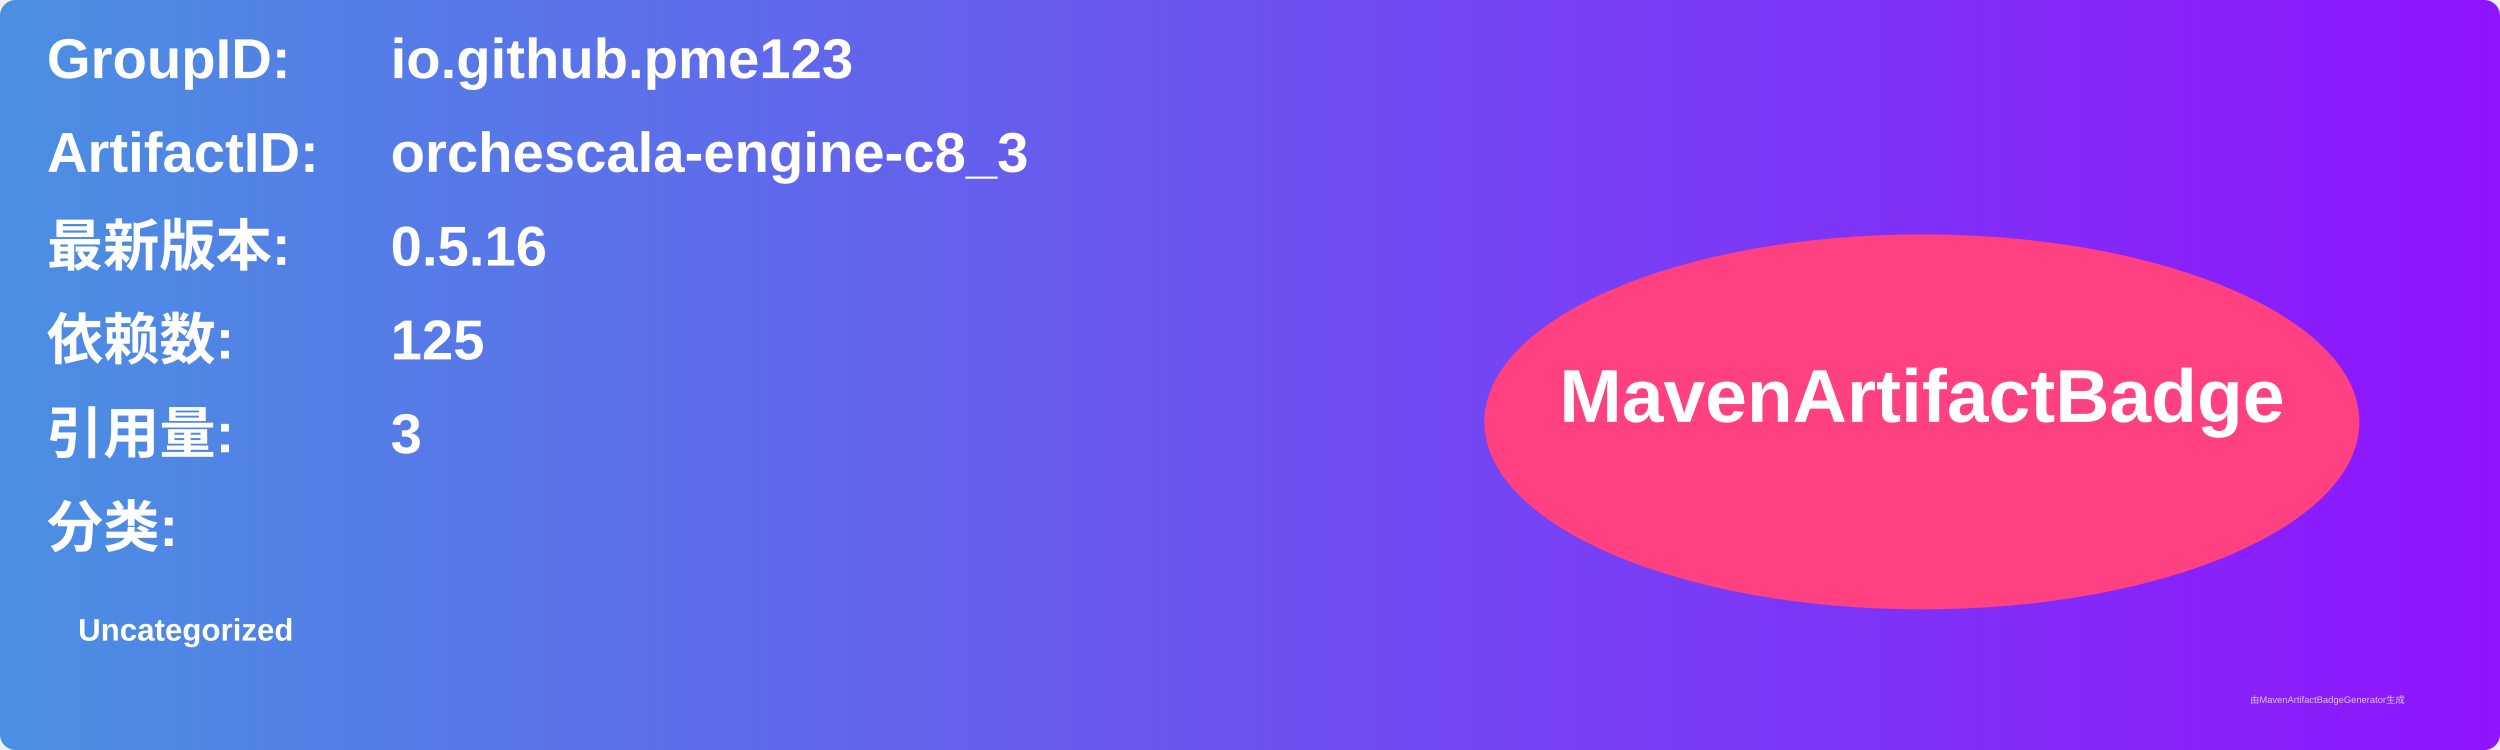
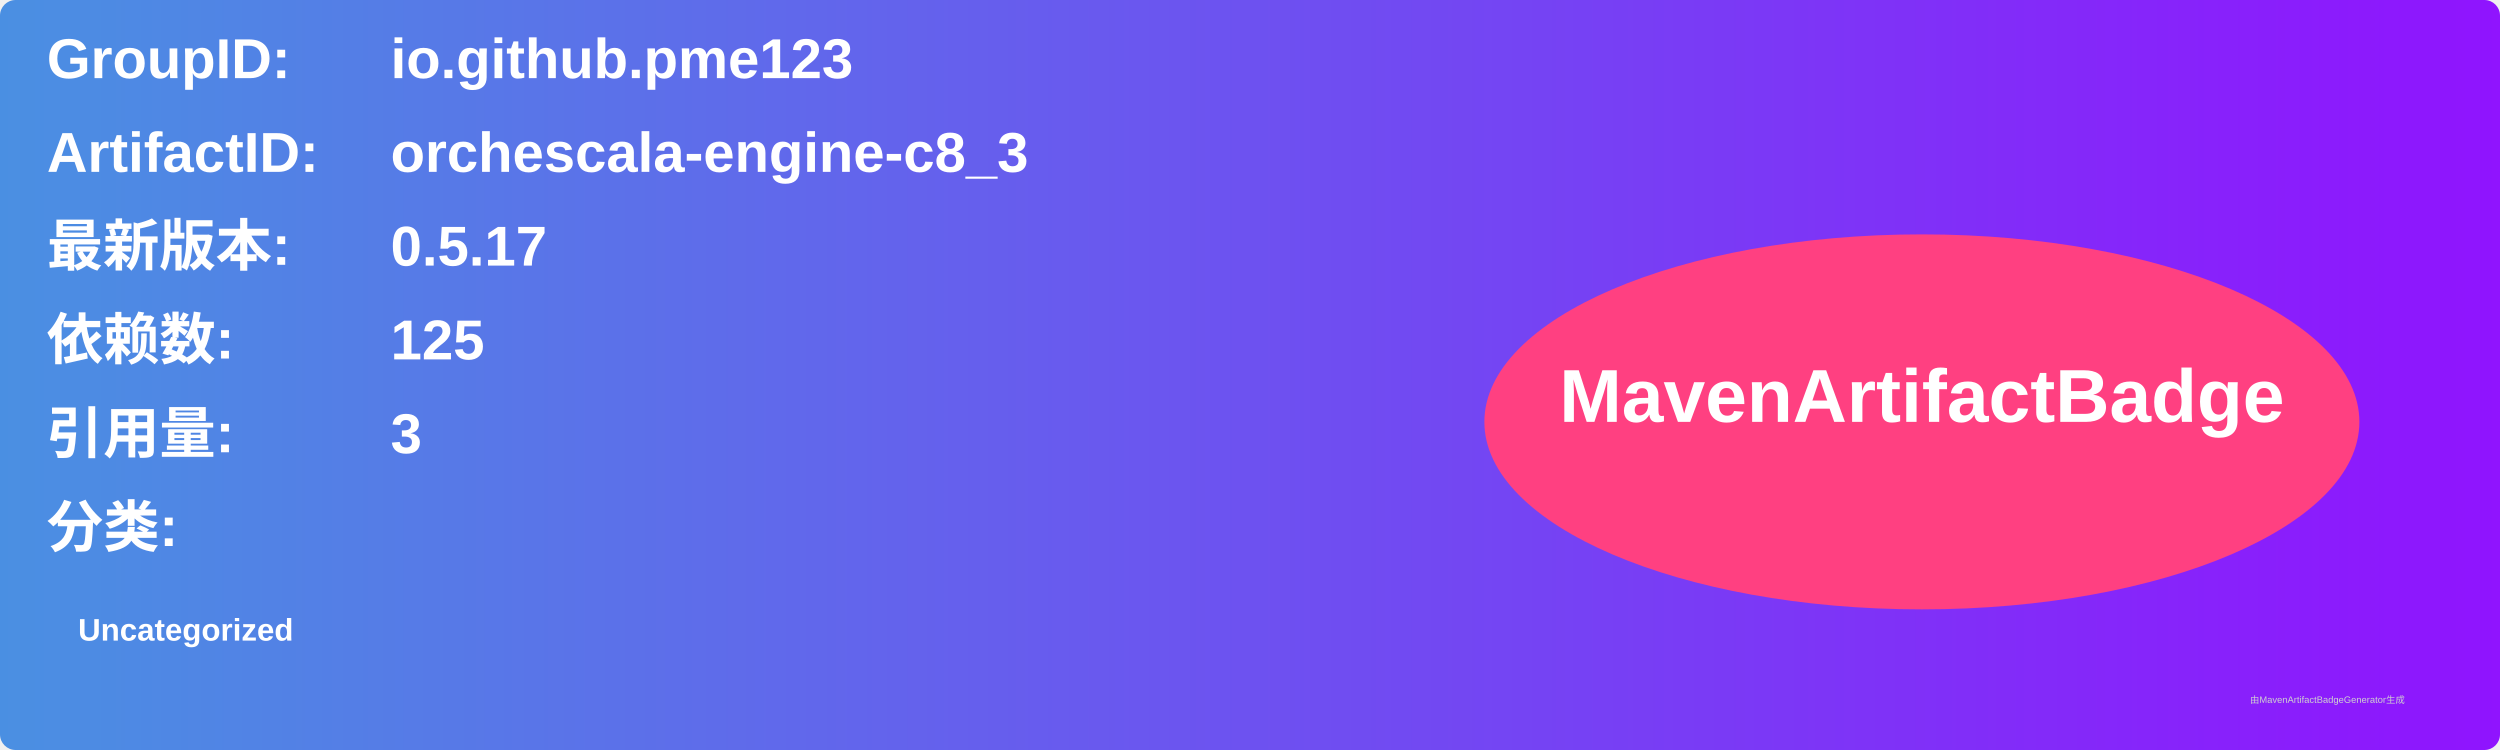
<svg xmlns="http://www.w3.org/2000/svg" width="800" height="240" viewBox="0 0 800 240">
  <linearGradient id="grad" x1="0%" y1="0%" x2="100%" y2="0%">
    <stop offset="0%" stop-color="#4a90e2" />
    <stop offset="100%" stop-color="#9013fe" />
  </linearGradient>
  <rect width="100%" height="100%" rx="5" ry="5" fill="url(#grad)" />
  <g transform="translate(15, 15)">
    <text x="0" y="10" font-family="Arial" font-size="18" fill="white" font-weight="bold" width="260">GroupID:</text>
    <text x="110" y="10" font-family="Arial" font-size="18" fill="white" font-weight="bold" width="460">io.github.pme123</text>
    <text x="0" y="40" font-family="Arial" font-size="18" fill="white" font-weight="bold" width="260">ArtifactID:</text>
    <text x="110" y="40" font-family="Arial" font-size="18" fill="white" font-weight="bold" width="460">orchescala-engine-c8_3</text>
    <text x="0" y="70" font-family="Arial" font-size="18" fill="white" font-weight="bold">最新版本:</text>
    <text x="110" y="70" font-family="Arial" font-size="18" fill="white" font-weight="bold">
-       <tspan font-weight="bold">0.5.16</tspan>
+       <tspan font-weight="bold">0.5.17</tspan>
    </text>
    <text x="0" y="100" font-family="Arial" font-size="18" fill="white" font-weight="bold">依赖数: </text>
    <text x="110" y="100" font-family="Arial" font-size="18" fill="white">
      <tspan font-weight="bold">125</tspan>
    </text>
    <text x="0" y="130" font-family="Arial" font-size="18" fill="white" font-weight="bold">引用量: </text>
    <text x="110" y="130" font-family="Arial" font-size="18" fill="white">
      <tspan font-weight="bold">3</tspan>
    </text>
    <text x="0" y="160" font-family="Arial" font-size="18" fill="white" font-weight="bold">分类:</text>
    <text x="10" y="190" font-family="Arial" font-size="10" fill="white">
      <tspan font-weight="bold">Uncategorized</tspan>
    </text>
    <ellipse cx="600" cy="120" rx="140" ry="60" fill="#ff4081" />
    <text x="600" y="120" text-anchor="middle" font-family="Arial" font-size="24" fill="white" font-weight="bold">MavenArtifactBadge</text>
  </g>
  <text x="720" y="225" font-family="Arial" font-size="3" fill="#d0d0d0">由MavenArtifactBadgeGenerator生成</text>
</svg>
